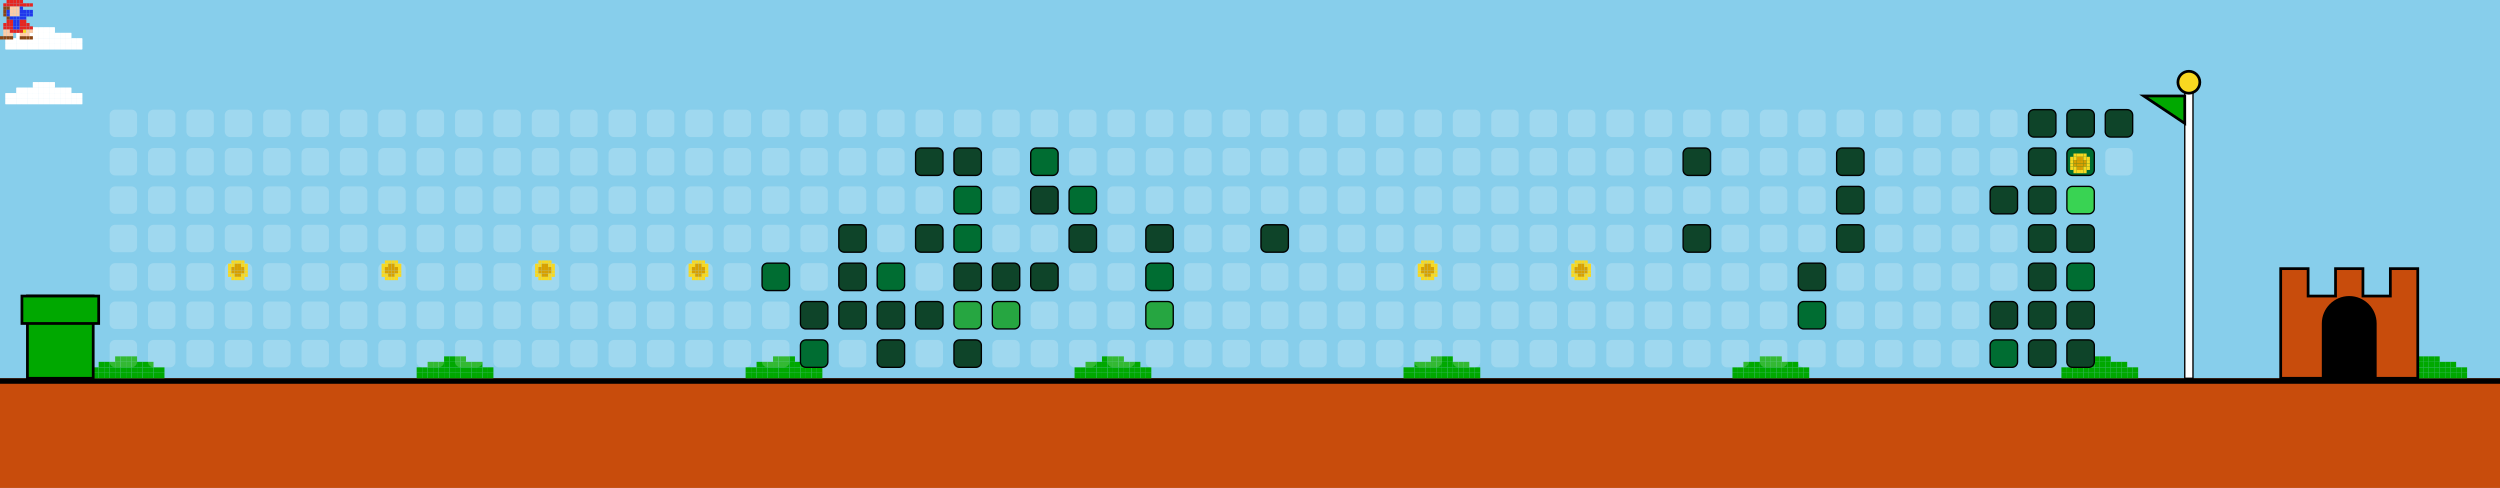
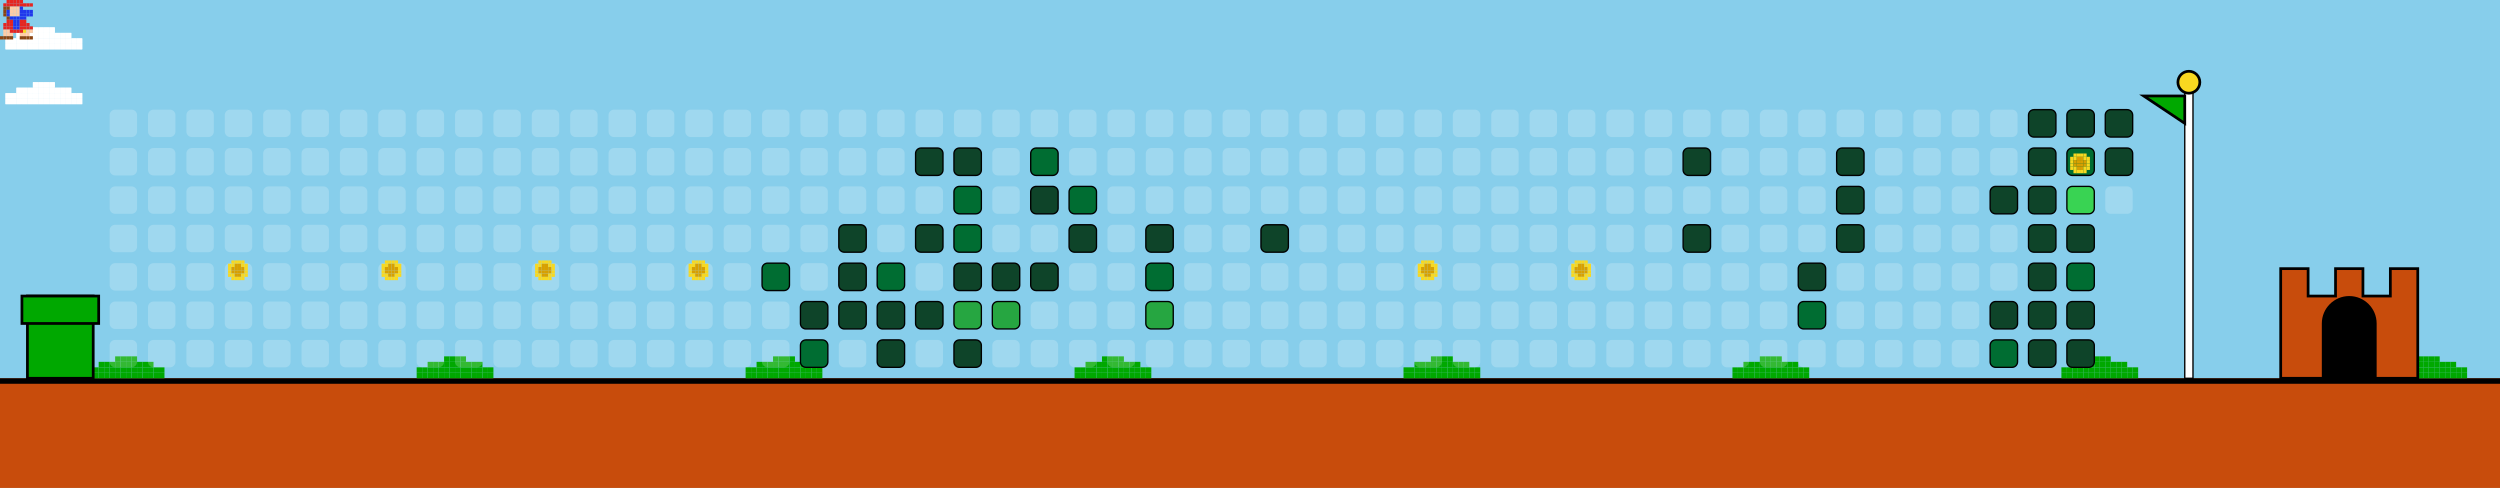
<svg xmlns="http://www.w3.org/2000/svg" width="912" height="178" viewBox="0 0 912 178">
  <style>
    .bg { fill: #87CEEB; }
    .empty { fill: rgba(255,255,255,0.2); rx: 2; ry: 2; }
    .lvl1 { fill: #0e4429; rx: 2; ry: 2; stroke: #000; stroke-width: 0.5; }
    .lvl2 { fill: #006d32; rx: 2; ry: 2; stroke: #000; stroke-width: 0.5; }
    .lvl3 { fill: #26a641; rx: 2; ry: 2; stroke: #000; stroke-width: 0.5; }
    .lvl4 { fill: #39d353; rx: 2; ry: 2; stroke: #000; stroke-width: 0.5; }
    .ground { fill: #c84c0c; }
    .ground-top { fill: #000000; }
  </style>
  <defs>
    <g id="mario">
      <rect x="2.4" y="0.0" width="1.2" height="1.2" fill="#e52521" />
      <rect x="3.6" y="0.0" width="1.2" height="1.2" fill="#e52521" />
      <rect x="4.8" y="0.0" width="1.2" height="1.2" fill="#e52521" />
      <rect x="6.0" y="0.0" width="1.2" height="1.2" fill="#e52521" />
      <rect x="7.2" y="0.0" width="1.2" height="1.2" fill="#e52521" />
      <rect x="1.2" y="1.2" width="1.2" height="1.2" fill="#e52521" />
      <rect x="2.4" y="1.2" width="1.2" height="1.2" fill="#e52521" />
      <rect x="3.6" y="1.2" width="1.2" height="1.2" fill="#e52521" />
      <rect x="4.8" y="1.2" width="1.2" height="1.2" fill="#e52521" />
      <rect x="6.0" y="1.2" width="1.2" height="1.2" fill="#e52521" />
      <rect x="7.2" y="1.2" width="1.2" height="1.2" fill="#e52521" />
      <rect x="8.4" y="1.2" width="1.2" height="1.2" fill="#e52521" />
      <rect x="9.6" y="1.2" width="1.2" height="1.2" fill="#e52521" />
      <rect x="10.8" y="1.2" width="1.2" height="1.2" fill="#e52521" />
      <rect x="1.2" y="2.4" width="1.2" height="1.2" fill="#8B4513" />
      <rect x="2.4" y="2.4" width="1.2" height="1.2" fill="#8B4513" />
      <rect x="3.6" y="2.4" width="1.2" height="1.2" fill="#ffcca6" />
      <rect x="4.8" y="2.4" width="1.2" height="1.2" fill="#ffcca6" />
      <rect x="6.0" y="2.4" width="1.2" height="1.2" fill="#ffcca6" />
      <rect x="7.2" y="2.4" width="1.2" height="1.2" fill="#2038ec" />
      <rect x="1.2" y="3.6" width="1.2" height="1.2" fill="#8B4513" />
      <rect x="2.4" y="3.6" width="1.2" height="1.2" fill="#2038ec" />
      <rect x="3.6" y="3.6" width="1.2" height="1.2" fill="#ffcca6" />
      <rect x="4.8" y="3.6" width="1.2" height="1.2" fill="#ffcca6" />
      <rect x="6.0" y="3.6" width="1.2" height="1.2" fill="#ffcca6" />
      <rect x="7.2" y="3.6" width="1.2" height="1.2" fill="#2038ec" />
      <rect x="8.4" y="3.6" width="1.2" height="1.2" fill="#2038ec" />
      <rect x="9.6" y="3.6" width="1.2" height="1.2" fill="#2038ec" />
      <rect x="10.8" y="3.6" width="1.2" height="1.2" fill="#2038ec" />
      <rect x="1.2" y="4.8" width="1.2" height="1.2" fill="#8B4513" />
      <rect x="2.4" y="4.8" width="1.2" height="1.2" fill="#2038ec" />
      <rect x="3.6" y="4.8" width="1.2" height="1.2" fill="#ffcca6" />
      <rect x="4.8" y="4.8" width="1.2" height="1.2" fill="#ffcca6" />
      <rect x="6.0" y="4.8" width="1.2" height="1.2" fill="#ffcca6" />
      <rect x="7.2" y="4.8" width="1.2" height="1.2" fill="#2038ec" />
      <rect x="8.4" y="4.8" width="1.2" height="1.2" fill="#2038ec" />
      <rect x="9.6" y="4.8" width="1.2" height="1.2" fill="#2038ec" />
      <rect x="10.8" y="4.8" width="1.2" height="1.2" fill="#2038ec" />
      <rect x="2.4" y="6.0" width="1.2" height="1.2" fill="#8B4513" />
      <rect x="3.6" y="6.0" width="1.2" height="1.2" fill="#2038ec" />
      <rect x="4.8" y="6.0" width="1.2" height="1.2" fill="#2038ec" />
      <rect x="6.0" y="6.0" width="1.2" height="1.2" fill="#2038ec" />
      <rect x="7.2" y="6.0" width="1.2" height="1.2" fill="#2038ec" />
      <rect x="8.4" y="6.0" width="1.2" height="1.2" fill="#2038ec" />
      <rect x="2.4" y="7.2" width="1.2" height="1.2" fill="#e52521" />
      <rect x="3.6" y="7.2" width="1.2" height="1.2" fill="#e52521" />
      <rect x="4.8" y="7.2" width="1.2" height="1.2" fill="#2038ec" />
      <rect x="6.0" y="7.2" width="1.2" height="1.2" fill="#2038ec" />
      <rect x="7.2" y="7.2" width="1.2" height="1.2" fill="#e52521" />
      <rect x="8.4" y="7.2" width="1.2" height="1.2" fill="#e52521" />
      <rect x="1.2" y="8.4" width="1.2" height="1.2" fill="#e52521" />
      <rect x="2.4" y="8.4" width="1.2" height="1.2" fill="#e52521" />
      <rect x="3.6" y="8.4" width="1.2" height="1.2" fill="#e52521" />
      <rect x="4.8" y="8.4" width="1.2" height="1.2" fill="#2038ec" />
      <rect x="6.0" y="8.4" width="1.2" height="1.2" fill="#2038ec" />
      <rect x="7.2" y="8.4" width="1.2" height="1.2" fill="#e52521" />
      <rect x="8.4" y="8.4" width="1.2" height="1.2" fill="#e52521" />
      <rect x="9.6" y="8.4" width="1.2" height="1.2" fill="#e52521" />
      <rect x="1.2" y="9.6" width="1.2" height="1.2" fill="#e52521" />
      <rect x="2.4" y="9.6" width="1.2" height="1.2" fill="#e52521" />
      <rect x="3.6" y="9.6" width="1.2" height="1.2" fill="#e52521" />
      <rect x="4.8" y="9.6" width="1.2" height="1.2" fill="#2038ec" />
      <rect x="6.0" y="9.6" width="1.2" height="1.2" fill="#2038ec" />
      <rect x="7.2" y="9.6" width="1.2" height="1.2" fill="#e52521" />
      <rect x="8.4" y="9.6" width="1.2" height="1.2" fill="#e52521" />
      <rect x="9.6" y="9.6" width="1.2" height="1.2" fill="#e52521" />
      <rect x="10.8" y="9.6" width="1.2" height="1.2" fill="#e52521" />
      <rect x="1.2" y="10.8" width="1.2" height="1.2" fill="#ffcca6" />
      <rect x="2.4" y="10.8" width="1.2" height="1.2" fill="#ffcca6" />
      <rect x="3.6" y="10.8" width="1.2" height="1.2" fill="#e52521" />
      <rect x="4.8" y="10.8" width="1.2" height="1.2" fill="#e52521" />
      <rect x="6.0" y="10.8" width="1.2" height="1.2" fill="#e52521" />
      <rect x="7.2" y="10.8" width="1.2" height="1.2" fill="#e52521" />
      <rect x="8.4" y="10.8" width="1.2" height="1.2" fill="#f8d820" />
      <rect x="9.6" y="10.8" width="1.2" height="1.2" fill="#ffcca6" />
      <rect x="10.8" y="10.8" width="1.2" height="1.2" fill="#ffcca6" />
      <rect x="1.2" y="12.0" width="1.2" height="1.2" fill="#ffcca6" />
      <rect x="2.4" y="12.0" width="1.2" height="1.2" fill="#ffcca6" />
      <rect x="3.6" y="12.0" width="1.2" height="1.2" fill="#ffcca6" />
      <rect x="7.2" y="12.0" width="1.2" height="1.2" fill="#ffcca6" />
      <rect x="8.4" y="12.0" width="1.2" height="1.2" fill="#ffcca6" />
      <rect x="9.6" y="12.0" width="1.2" height="1.2" fill="#ffcca6" />
      <rect x="0.0" y="13.2" width="1.2" height="1.2" fill="#8B4513" />
      <rect x="1.2" y="13.2" width="1.2" height="1.2" fill="#8B4513" />
      <rect x="2.4" y="13.2" width="1.2" height="1.2" fill="#8B4513" />
      <rect x="3.6" y="13.2" width="1.2" height="1.2" fill="#8B4513" />
      <rect x="7.2" y="13.2" width="1.2" height="1.2" fill="#8B4513" />
      <rect x="8.4" y="13.2" width="1.2" height="1.2" fill="#8B4513" />
      <rect x="9.6" y="13.2" width="1.2" height="1.2" fill="#8B4513" />
      <rect x="10.8" y="13.2" width="1.2" height="1.2" fill="#8B4513" />
    </g>
    <g id="cloud">
      <rect x="12.0" y="0.0" width="2.0" height="2.0" fill="#FFFFFF" />
      <rect x="14.0" y="0.0" width="2.0" height="2.0" fill="#FFFFFF" />
      <rect x="16.0" y="0.0" width="2.0" height="2.0" fill="#FFFFFF" />
      <rect x="18.0" y="0.0" width="2.0" height="2.0" fill="#FFFFFF" />
      <rect x="6.0" y="2.0" width="2.0" height="2.0" fill="#FFFFFF" />
      <rect x="8.0" y="2.0" width="2.0" height="2.0" fill="#FFFFFF" />
      <rect x="10.0" y="2.0" width="2.0" height="2.0" fill="#FFFFFF" />
      <rect x="12.0" y="2.0" width="2.0" height="2.0" fill="#FFFFFF" />
      <rect x="14.0" y="2.0" width="2.0" height="2.0" fill="#FFFFFF" />
      <rect x="16.0" y="2.0" width="2.0" height="2.0" fill="#FFFFFF" />
      <rect x="18.0" y="2.0" width="2.0" height="2.0" fill="#FFFFFF" />
      <rect x="20.0" y="2.0" width="2.0" height="2.0" fill="#FFFFFF" />
      <rect x="22.0" y="2.0" width="2.0" height="2.0" fill="#FFFFFF" />
      <rect x="24.0" y="2.0" width="2.0" height="2.0" fill="#FFFFFF" />
      <rect x="2.0" y="4.0" width="2.0" height="2.0" fill="#FFFFFF" />
      <rect x="4.0" y="4.0" width="2.0" height="2.0" fill="#FFFFFF" />
      <rect x="6.0" y="4.0" width="2.0" height="2.0" fill="#FFFFFF" />
      <rect x="8.0" y="4.0" width="2.0" height="2.0" fill="#FFFFFF" />
      <rect x="10.0" y="4.0" width="2.0" height="2.0" fill="#FFFFFF" />
      <rect x="12.0" y="4.0" width="2.0" height="2.0" fill="#FFFFFF" />
      <rect x="14.0" y="4.0" width="2.0" height="2.0" fill="#FFFFFF" />
      <rect x="16.0" y="4.0" width="2.0" height="2.0" fill="#FFFFFF" />
      <rect x="18.0" y="4.0" width="2.0" height="2.0" fill="#FFFFFF" />
      <rect x="20.0" y="4.0" width="2.0" height="2.0" fill="#FFFFFF" />
      <rect x="22.0" y="4.0" width="2.0" height="2.0" fill="#FFFFFF" />
      <rect x="24.0" y="4.0" width="2.0" height="2.0" fill="#FFFFFF" />
      <rect x="26.0" y="4.0" width="2.0" height="2.0" fill="#FFFFFF" />
      <rect x="28.0" y="4.0" width="2.0" height="2.0" fill="#FFFFFF" />
      <rect x="2.0" y="6.0" width="2.0" height="2.0" fill="#FFFFFF" />
      <rect x="4.0" y="6.0" width="2.0" height="2.0" fill="#FFFFFF" />
      <rect x="6.0" y="6.0" width="2.0" height="2.0" fill="#FFFFFF" />
      <rect x="8.0" y="6.0" width="2.0" height="2.0" fill="#FFFFFF" />
      <rect x="10.0" y="6.0" width="2.0" height="2.0" fill="#FFFFFF" />
      <rect x="12.0" y="6.0" width="2.0" height="2.0" fill="#FFFFFF" />
      <rect x="14.0" y="6.0" width="2.0" height="2.0" fill="#FFFFFF" />
      <rect x="16.0" y="6.0" width="2.0" height="2.0" fill="#FFFFFF" />
      <rect x="18.0" y="6.0" width="2.0" height="2.0" fill="#FFFFFF" />
      <rect x="20.0" y="6.0" width="2.0" height="2.0" fill="#FFFFFF" />
      <rect x="22.0" y="6.0" width="2.0" height="2.0" fill="#FFFFFF" />
      <rect x="24.0" y="6.0" width="2.0" height="2.0" fill="#FFFFFF" />
      <rect x="26.0" y="6.0" width="2.0" height="2.0" fill="#FFFFFF" />
      <rect x="28.0" y="6.0" width="2.0" height="2.0" fill="#FFFFFF" />
    </g>
    <g id="bush">
      <rect x="12.0" y="0.0" width="2.0" height="2.0" fill="#00A800" />
      <rect x="14.0" y="0.0" width="2.0" height="2.0" fill="#00A800" />
      <rect x="16.0" y="0.0" width="2.0" height="2.0" fill="#00A800" />
      <rect x="18.0" y="0.0" width="2.0" height="2.0" fill="#00A800" />
      <rect x="6.0" y="2.0" width="2.0" height="2.0" fill="#00A800" />
      <rect x="8.0" y="2.0" width="2.0" height="2.0" fill="#00A800" />
      <rect x="10.0" y="2.0" width="2.0" height="2.0" fill="#00A800" />
      <rect x="12.0" y="2.0" width="2.0" height="2.0" fill="#00A800" />
      <rect x="14.0" y="2.0" width="2.0" height="2.0" fill="#00A800" />
      <rect x="16.0" y="2.0" width="2.0" height="2.0" fill="#00A800" />
      <rect x="18.0" y="2.0" width="2.0" height="2.0" fill="#00A800" />
      <rect x="20.0" y="2.0" width="2.0" height="2.0" fill="#00A800" />
      <rect x="22.0" y="2.0" width="2.0" height="2.0" fill="#00A800" />
      <rect x="24.0" y="2.0" width="2.0" height="2.0" fill="#00A800" />
      <rect x="2.0" y="4.0" width="2.0" height="2.0" fill="#00A800" />
      <rect x="4.0" y="4.0" width="2.0" height="2.0" fill="#00A800" />
      <rect x="6.0" y="4.0" width="2.0" height="2.0" fill="#00A800" />
      <rect x="8.0" y="4.0" width="2.0" height="2.0" fill="#00A800" />
      <rect x="10.0" y="4.0" width="2.0" height="2.0" fill="#00A800" />
      <rect x="12.0" y="4.0" width="2.0" height="2.0" fill="#00A800" />
      <rect x="14.0" y="4.0" width="2.0" height="2.0" fill="#00A800" />
      <rect x="16.0" y="4.0" width="2.0" height="2.0" fill="#00A800" />
      <rect x="18.0" y="4.0" width="2.0" height="2.0" fill="#00A800" />
      <rect x="20.0" y="4.0" width="2.0" height="2.0" fill="#00A800" />
      <rect x="22.0" y="4.0" width="2.0" height="2.0" fill="#00A800" />
      <rect x="24.0" y="4.0" width="2.0" height="2.0" fill="#00A800" />
      <rect x="26.0" y="4.0" width="2.0" height="2.0" fill="#00A800" />
      <rect x="28.0" y="4.0" width="2.0" height="2.0" fill="#00A800" />
      <rect x="2.0" y="6.0" width="2.0" height="2.0" fill="#00A800" />
      <rect x="4.0" y="6.0" width="2.0" height="2.0" fill="#00A800" />
      <rect x="6.0" y="6.0" width="2.0" height="2.0" fill="#00A800" />
      <rect x="8.0" y="6.0" width="2.0" height="2.0" fill="#00A800" />
      <rect x="10.0" y="6.0" width="2.0" height="2.0" fill="#00A800" />
      <rect x="12.0" y="6.0" width="2.0" height="2.0" fill="#00A800" />
      <rect x="14.0" y="6.0" width="2.0" height="2.0" fill="#00A800" />
      <rect x="16.0" y="6.0" width="2.0" height="2.0" fill="#00A800" />
      <rect x="18.0" y="6.0" width="2.0" height="2.0" fill="#00A800" />
      <rect x="20.0" y="6.0" width="2.0" height="2.0" fill="#00A800" />
      <rect x="22.0" y="6.0" width="2.0" height="2.0" fill="#00A800" />
      <rect x="24.0" y="6.0" width="2.0" height="2.0" fill="#00A800" />
      <rect x="26.0" y="6.0" width="2.0" height="2.0" fill="#00A800" />
      <rect x="28.0" y="6.0" width="2.0" height="2.0" fill="#00A800" />
    </g>
    <g id="coin">
      <rect x="2.4" y="0.0" width="1.2" height="1.2" fill="#f8d820" />
      <rect x="3.6" y="0.0" width="1.2" height="1.2" fill="#f8d820" />
      <rect x="4.8" y="0.0" width="1.2" height="1.2" fill="#f8d820" />
      <rect x="6.0" y="0.0" width="1.2" height="1.2" fill="#f8d820" />
      <rect x="1.2" y="1.2" width="1.2" height="1.2" fill="#f8d820" />
      <rect x="2.4" y="1.2" width="1.2" height="1.2" fill="#f8d820" />
      <rect x="3.6" y="1.2" width="1.2" height="1.2" fill="#d8a000" />
      <rect x="4.8" y="1.2" width="1.2" height="1.2" fill="#d8a000" />
      <rect x="6.0" y="1.2" width="1.2" height="1.2" fill="#f8d820" />
      <rect x="7.2" y="1.2" width="1.2" height="1.2" fill="#f8d820" />
      <rect x="1.2" y="2.4" width="1.2" height="1.2" fill="#f8d820" />
      <rect x="2.4" y="2.4" width="1.2" height="1.2" fill="#d8a000" />
      <rect x="3.6" y="2.4" width="1.2" height="1.2" fill="#d8a000" />
      <rect x="4.8" y="2.4" width="1.2" height="1.2" fill="#d8a000" />
      <rect x="6.0" y="2.4" width="1.2" height="1.2" fill="#d8a000" />
      <rect x="7.2" y="2.4" width="1.2" height="1.2" fill="#f8d820" />
      <rect x="1.2" y="3.6" width="1.2" height="1.2" fill="#f8d820" />
      <rect x="2.4" y="3.6" width="1.2" height="1.2" fill="#d8a000" />
      <rect x="3.6" y="3.6" width="1.2" height="1.2" fill="#d8a000" />
      <rect x="4.8" y="3.6" width="1.2" height="1.2" fill="#d8a000" />
      <rect x="6.0" y="3.6" width="1.2" height="1.2" fill="#d8a000" />
      <rect x="7.2" y="3.6" width="1.2" height="1.2" fill="#f8d820" />
      <rect x="1.2" y="4.8" width="1.2" height="1.2" fill="#f8d820" />
      <rect x="2.4" y="4.8" width="1.2" height="1.2" fill="#f8d820" />
      <rect x="3.6" y="4.8" width="1.2" height="1.2" fill="#d8a000" />
      <rect x="4.8" y="4.8" width="1.2" height="1.2" fill="#d8a000" />
      <rect x="6.0" y="4.8" width="1.2" height="1.2" fill="#f8d820" />
      <rect x="7.2" y="4.8" width="1.2" height="1.2" fill="#f8d820" />
      <rect x="2.4" y="6.0" width="1.2" height="1.2" fill="#f8d820" />
      <rect x="3.6" y="6.0" width="1.2" height="1.2" fill="#f8d820" />
      <rect x="4.8" y="6.0" width="1.2" height="1.2" fill="#f8d820" />
      <rect x="6.0" y="6.0" width="1.2" height="1.2" fill="#f8d820" />
    </g>
  </defs>
  <rect width="100%" height="100%" class="bg" />
  <use href="#cloud" x="0" y="10">
    <animate attributeName="x" from="912" to="-100" dur="40s" repeatCount="indefinite" />
  </use>
  <use href="#cloud" x="0" y="30">
    <animate attributeName="x" from="912" to="-100" dur="45s" repeatCount="indefinite" />
  </use>
  <use href="#cloud" x="0" y="10">
    <animate attributeName="x" from="912" to="-100" dur="50s" repeatCount="indefinite" />
  </use>
  <use href="#cloud" x="0" y="30">
    <animate attributeName="x" from="912" to="-100" dur="55s" repeatCount="indefinite" />
  </use>
  <rect x="0" y="138" width="912" height="40" class="ground" />
  <rect x="0" y="138" width="912" height="2" class="ground-top" />
  <use href="#bush" x="30" y="130" />
  <use href="#bush" x="150" y="130" />
  <use href="#bush" x="270" y="130" />
  <use href="#bush" x="390" y="130" />
  <use href="#bush" x="510" y="130" />
  <use href="#bush" x="630" y="130" />
  <use href="#bush" x="750" y="130" />
  <use href="#bush" x="870" y="130" />
  <use href="#bush" x="990" y="130" />
  <use href="#bush" x="1110" y="130" />
  <rect x="10" y="108" width="24" height="30" fill="#00A800" stroke="#000" />
  <rect x="8" y="108" width="28" height="10" fill="#00A800" stroke="#000" />
  <rect x="40" y="40" width="10" height="10" class="empty" />
  <rect x="40" y="54" width="10" height="10" class="empty" />
  <rect x="40" y="68" width="10" height="10" class="empty" />
  <rect x="40" y="82" width="10" height="10" class="empty" />
  <rect x="40" y="96" width="10" height="10" class="empty" />
  <rect x="40" y="110" width="10" height="10" class="empty" />
  <rect x="40" y="124" width="10" height="10" class="empty" />
  <rect x="54" y="40" width="10" height="10" class="empty" />
  <rect x="54" y="54" width="10" height="10" class="empty" />
  <rect x="54" y="68" width="10" height="10" class="empty" />
  <rect x="54" y="82" width="10" height="10" class="empty" />
  <rect x="54" y="96" width="10" height="10" class="empty" />
  <rect x="54" y="110" width="10" height="10" class="empty" />
  <rect x="54" y="124" width="10" height="10" class="empty" />
  <rect x="68" y="40" width="10" height="10" class="empty" />
  <rect x="68" y="54" width="10" height="10" class="empty" />
  <rect x="68" y="68" width="10" height="10" class="empty" />
  <rect x="68" y="82" width="10" height="10" class="empty" />
  <rect x="68" y="96" width="10" height="10" class="empty" />
  <rect x="68" y="110" width="10" height="10" class="empty" />
  <rect x="68" y="124" width="10" height="10" class="empty" />
  <rect x="82" y="40" width="10" height="10" class="empty" />
  <rect x="82" y="54" width="10" height="10" class="empty" />
  <rect x="82" y="68" width="10" height="10" class="empty" />
  <rect x="82" y="82" width="10" height="10" class="empty" />
  <rect x="82" y="96" width="10" height="10" class="empty" />
  <rect x="82" y="110" width="10" height="10" class="empty" />
  <rect x="82" y="124" width="10" height="10" class="empty" />
  <rect x="96" y="40" width="10" height="10" class="empty" />
  <rect x="96" y="54" width="10" height="10" class="empty" />
  <rect x="96" y="68" width="10" height="10" class="empty" />
  <rect x="96" y="82" width="10" height="10" class="empty" />
  <rect x="96" y="96" width="10" height="10" class="empty" />
  <rect x="96" y="110" width="10" height="10" class="empty" />
  <rect x="96" y="124" width="10" height="10" class="empty" />
  <rect x="110" y="40" width="10" height="10" class="empty" />
  <rect x="110" y="54" width="10" height="10" class="empty" />
  <rect x="110" y="68" width="10" height="10" class="empty" />
  <rect x="110" y="82" width="10" height="10" class="empty" />
  <rect x="110" y="96" width="10" height="10" class="empty" />
  <rect x="110" y="110" width="10" height="10" class="empty" />
  <rect x="110" y="124" width="10" height="10" class="empty" />
  <rect x="124" y="40" width="10" height="10" class="empty" />
  <rect x="124" y="54" width="10" height="10" class="empty" />
  <rect x="124" y="68" width="10" height="10" class="empty" />
  <rect x="124" y="82" width="10" height="10" class="empty" />
  <rect x="124" y="96" width="10" height="10" class="empty" />
  <rect x="124" y="110" width="10" height="10" class="empty" />
  <rect x="124" y="124" width="10" height="10" class="empty" />
  <rect x="138" y="40" width="10" height="10" class="empty" />
  <rect x="138" y="54" width="10" height="10" class="empty" />
  <rect x="138" y="68" width="10" height="10" class="empty" />
  <rect x="138" y="82" width="10" height="10" class="empty" />
  <rect x="138" y="96" width="10" height="10" class="empty" />
  <rect x="138" y="110" width="10" height="10" class="empty" />
  <rect x="138" y="124" width="10" height="10" class="empty" />
  <rect x="152" y="40" width="10" height="10" class="empty" />
  <rect x="152" y="54" width="10" height="10" class="empty" />
  <rect x="152" y="68" width="10" height="10" class="empty" />
  <rect x="152" y="82" width="10" height="10" class="empty" />
  <rect x="152" y="96" width="10" height="10" class="empty" />
  <rect x="152" y="110" width="10" height="10" class="empty" />
  <rect x="152" y="124" width="10" height="10" class="empty" />
  <rect x="166" y="40" width="10" height="10" class="empty" />
  <rect x="166" y="54" width="10" height="10" class="empty" />
  <rect x="166" y="68" width="10" height="10" class="empty" />
  <rect x="166" y="82" width="10" height="10" class="empty" />
  <rect x="166" y="96" width="10" height="10" class="empty" />
  <rect x="166" y="110" width="10" height="10" class="empty" />
  <rect x="166" y="124" width="10" height="10" class="empty" />
  <rect x="180" y="40" width="10" height="10" class="empty" />
  <rect x="180" y="54" width="10" height="10" class="empty" />
  <rect x="180" y="68" width="10" height="10" class="empty" />
  <rect x="180" y="82" width="10" height="10" class="empty" />
  <rect x="180" y="96" width="10" height="10" class="empty" />
  <rect x="180" y="110" width="10" height="10" class="empty" />
  <rect x="180" y="124" width="10" height="10" class="empty" />
  <rect x="194" y="40" width="10" height="10" class="empty" />
  <rect x="194" y="54" width="10" height="10" class="empty" />
  <rect x="194" y="68" width="10" height="10" class="empty" />
  <rect x="194" y="82" width="10" height="10" class="empty" />
  <rect x="194" y="96" width="10" height="10" class="empty" />
  <rect x="194" y="110" width="10" height="10" class="empty" />
  <rect x="194" y="124" width="10" height="10" class="empty" />
  <rect x="208" y="40" width="10" height="10" class="empty" />
  <rect x="208" y="54" width="10" height="10" class="empty" />
  <rect x="208" y="68" width="10" height="10" class="empty" />
  <rect x="208" y="82" width="10" height="10" class="empty" />
  <rect x="208" y="96" width="10" height="10" class="empty" />
  <rect x="208" y="110" width="10" height="10" class="empty" />
  <rect x="208" y="124" width="10" height="10" class="empty" />
  <rect x="222" y="40" width="10" height="10" class="empty" />
  <rect x="222" y="54" width="10" height="10" class="empty" />
  <rect x="222" y="68" width="10" height="10" class="empty" />
  <rect x="222" y="82" width="10" height="10" class="empty" />
  <rect x="222" y="96" width="10" height="10" class="empty" />
  <rect x="222" y="110" width="10" height="10" class="empty" />
  <rect x="222" y="124" width="10" height="10" class="empty" />
  <rect x="236" y="40" width="10" height="10" class="empty" />
  <rect x="236" y="54" width="10" height="10" class="empty" />
  <rect x="236" y="68" width="10" height="10" class="empty" />
  <rect x="236" y="82" width="10" height="10" class="empty" />
  <rect x="236" y="96" width="10" height="10" class="empty" />
  <rect x="236" y="110" width="10" height="10" class="empty" />
  <rect x="236" y="124" width="10" height="10" class="empty" />
  <rect x="250" y="40" width="10" height="10" class="empty" />
  <rect x="250" y="54" width="10" height="10" class="empty" />
  <rect x="250" y="68" width="10" height="10" class="empty" />
  <rect x="250" y="82" width="10" height="10" class="empty" />
  <rect x="250" y="96" width="10" height="10" class="empty" />
  <rect x="250" y="110" width="10" height="10" class="empty" />
  <rect x="250" y="124" width="10" height="10" class="empty" />
  <rect x="264" y="40" width="10" height="10" class="empty" />
  <rect x="264" y="54" width="10" height="10" class="empty" />
  <rect x="264" y="68" width="10" height="10" class="empty" />
  <rect x="264" y="82" width="10" height="10" class="empty" />
  <rect x="264" y="96" width="10" height="10" class="empty" />
  <rect x="264" y="110" width="10" height="10" class="empty" />
  <rect x="264" y="124" width="10" height="10" class="empty" />
  <rect x="278" y="40" width="10" height="10" class="empty" />
  <rect x="278" y="54" width="10" height="10" class="empty" />
  <rect x="278" y="68" width="10" height="10" class="empty" />
  <rect x="278" y="82" width="10" height="10" class="empty" />
  <rect x="278" y="96" width="10" height="10" class="lvl2" />
  <rect x="278" y="110" width="10" height="10" class="empty" />
  <rect x="278" y="124" width="10" height="10" class="empty" />
  <rect x="292" y="40" width="10" height="10" class="empty" />
  <rect x="292" y="54" width="10" height="10" class="empty" />
  <rect x="292" y="68" width="10" height="10" class="empty" />
  <rect x="292" y="82" width="10" height="10" class="empty" />
  <rect x="292" y="96" width="10" height="10" class="empty" />
  <rect x="292" y="110" width="10" height="10" class="lvl1" />
  <rect x="292" y="124" width="10" height="10" class="lvl2" />
  <rect x="306" y="40" width="10" height="10" class="empty" />
  <rect x="306" y="54" width="10" height="10" class="empty" />
  <rect x="306" y="68" width="10" height="10" class="empty" />
  <rect x="306" y="82" width="10" height="10" class="lvl1" />
  <rect x="306" y="96" width="10" height="10" class="lvl1" />
  <rect x="306" y="110" width="10" height="10" class="lvl1" />
  <rect x="306" y="124" width="10" height="10" class="empty" />
  <rect x="320" y="40" width="10" height="10" class="empty" />
  <rect x="320" y="54" width="10" height="10" class="empty" />
  <rect x="320" y="68" width="10" height="10" class="empty" />
  <rect x="320" y="82" width="10" height="10" class="empty" />
  <rect x="320" y="96" width="10" height="10" class="lvl2" />
  <rect x="320" y="110" width="10" height="10" class="lvl1" />
  <rect x="320" y="124" width="10" height="10" class="lvl1" />
  <rect x="334" y="40" width="10" height="10" class="empty" />
  <rect x="334" y="54" width="10" height="10" class="lvl1" />
  <rect x="334" y="68" width="10" height="10" class="empty" />
  <rect x="334" y="82" width="10" height="10" class="lvl1" />
  <rect x="334" y="96" width="10" height="10" class="empty" />
  <rect x="334" y="110" width="10" height="10" class="lvl1" />
  <rect x="334" y="124" width="10" height="10" class="empty" />
  <rect x="348" y="40" width="10" height="10" class="empty" />
  <rect x="348" y="54" width="10" height="10" class="lvl1" />
  <rect x="348" y="68" width="10" height="10" class="lvl2" />
  <rect x="348" y="82" width="10" height="10" class="lvl2" />
  <rect x="348" y="96" width="10" height="10" class="lvl1" />
  <rect x="348" y="110" width="10" height="10" class="lvl3" />
  <rect x="348" y="124" width="10" height="10" class="lvl1" />
  <rect x="362" y="40" width="10" height="10" class="empty" />
  <rect x="362" y="54" width="10" height="10" class="empty" />
  <rect x="362" y="68" width="10" height="10" class="empty" />
  <rect x="362" y="82" width="10" height="10" class="empty" />
  <rect x="362" y="96" width="10" height="10" class="lvl1" />
  <rect x="362" y="110" width="10" height="10" class="lvl3" />
  <rect x="362" y="124" width="10" height="10" class="empty" />
  <rect x="376" y="40" width="10" height="10" class="empty" />
  <rect x="376" y="54" width="10" height="10" class="lvl2" />
  <rect x="376" y="68" width="10" height="10" class="lvl1" />
  <rect x="376" y="82" width="10" height="10" class="empty" />
  <rect x="376" y="96" width="10" height="10" class="lvl1" />
  <rect x="376" y="110" width="10" height="10" class="empty" />
  <rect x="376" y="124" width="10" height="10" class="empty" />
  <rect x="390" y="40" width="10" height="10" class="empty" />
  <rect x="390" y="54" width="10" height="10" class="empty" />
  <rect x="390" y="68" width="10" height="10" class="lvl2" />
  <rect x="390" y="82" width="10" height="10" class="lvl1" />
  <rect x="390" y="96" width="10" height="10" class="empty" />
  <rect x="390" y="110" width="10" height="10" class="empty" />
  <rect x="390" y="124" width="10" height="10" class="empty" />
  <rect x="404" y="40" width="10" height="10" class="empty" />
  <rect x="404" y="54" width="10" height="10" class="empty" />
  <rect x="404" y="68" width="10" height="10" class="empty" />
  <rect x="404" y="82" width="10" height="10" class="empty" />
  <rect x="404" y="96" width="10" height="10" class="empty" />
  <rect x="404" y="110" width="10" height="10" class="empty" />
  <rect x="404" y="124" width="10" height="10" class="empty" />
  <rect x="418" y="40" width="10" height="10" class="empty" />
  <rect x="418" y="54" width="10" height="10" class="empty" />
  <rect x="418" y="68" width="10" height="10" class="empty" />
  <rect x="418" y="82" width="10" height="10" class="lvl1" />
  <rect x="418" y="96" width="10" height="10" class="lvl2" />
  <rect x="418" y="110" width="10" height="10" class="lvl3" />
  <rect x="418" y="124" width="10" height="10" class="empty" />
  <rect x="432" y="40" width="10" height="10" class="empty" />
  <rect x="432" y="54" width="10" height="10" class="empty" />
  <rect x="432" y="68" width="10" height="10" class="empty" />
  <rect x="432" y="82" width="10" height="10" class="empty" />
  <rect x="432" y="96" width="10" height="10" class="empty" />
  <rect x="432" y="110" width="10" height="10" class="empty" />
  <rect x="432" y="124" width="10" height="10" class="empty" />
  <rect x="446" y="40" width="10" height="10" class="empty" />
  <rect x="446" y="54" width="10" height="10" class="empty" />
  <rect x="446" y="68" width="10" height="10" class="empty" />
  <rect x="446" y="82" width="10" height="10" class="empty" />
  <rect x="446" y="96" width="10" height="10" class="empty" />
  <rect x="446" y="110" width="10" height="10" class="empty" />
  <rect x="446" y="124" width="10" height="10" class="empty" />
  <rect x="460" y="40" width="10" height="10" class="empty" />
  <rect x="460" y="54" width="10" height="10" class="empty" />
  <rect x="460" y="68" width="10" height="10" class="empty" />
  <rect x="460" y="82" width="10" height="10" class="lvl1" />
  <rect x="460" y="96" width="10" height="10" class="empty" />
  <rect x="460" y="110" width="10" height="10" class="empty" />
  <rect x="460" y="124" width="10" height="10" class="empty" />
  <rect x="474" y="40" width="10" height="10" class="empty" />
  <rect x="474" y="54" width="10" height="10" class="empty" />
  <rect x="474" y="68" width="10" height="10" class="empty" />
  <rect x="474" y="82" width="10" height="10" class="empty" />
  <rect x="474" y="96" width="10" height="10" class="empty" />
  <rect x="474" y="110" width="10" height="10" class="empty" />
  <rect x="474" y="124" width="10" height="10" class="empty" />
  <rect x="488" y="40" width="10" height="10" class="empty" />
  <rect x="488" y="54" width="10" height="10" class="empty" />
  <rect x="488" y="68" width="10" height="10" class="empty" />
  <rect x="488" y="82" width="10" height="10" class="empty" />
  <rect x="488" y="96" width="10" height="10" class="empty" />
  <rect x="488" y="110" width="10" height="10" class="empty" />
  <rect x="488" y="124" width="10" height="10" class="empty" />
  <rect x="502" y="40" width="10" height="10" class="empty" />
  <rect x="502" y="54" width="10" height="10" class="empty" />
  <rect x="502" y="68" width="10" height="10" class="empty" />
  <rect x="502" y="82" width="10" height="10" class="empty" />
  <rect x="502" y="96" width="10" height="10" class="empty" />
  <rect x="502" y="110" width="10" height="10" class="empty" />
  <rect x="502" y="124" width="10" height="10" class="empty" />
  <rect x="516" y="40" width="10" height="10" class="empty" />
  <rect x="516" y="54" width="10" height="10" class="empty" />
  <rect x="516" y="68" width="10" height="10" class="empty" />
  <rect x="516" y="82" width="10" height="10" class="empty" />
  <rect x="516" y="96" width="10" height="10" class="empty" />
  <rect x="516" y="110" width="10" height="10" class="empty" />
  <rect x="516" y="124" width="10" height="10" class="empty" />
  <rect x="530" y="40" width="10" height="10" class="empty" />
  <rect x="530" y="54" width="10" height="10" class="empty" />
  <rect x="530" y="68" width="10" height="10" class="empty" />
  <rect x="530" y="82" width="10" height="10" class="empty" />
  <rect x="530" y="96" width="10" height="10" class="empty" />
  <rect x="530" y="110" width="10" height="10" class="empty" />
  <rect x="530" y="124" width="10" height="10" class="empty" />
  <rect x="544" y="40" width="10" height="10" class="empty" />
  <rect x="544" y="54" width="10" height="10" class="empty" />
  <rect x="544" y="68" width="10" height="10" class="empty" />
  <rect x="544" y="82" width="10" height="10" class="empty" />
  <rect x="544" y="96" width="10" height="10" class="empty" />
  <rect x="544" y="110" width="10" height="10" class="empty" />
  <rect x="544" y="124" width="10" height="10" class="empty" />
  <rect x="558" y="40" width="10" height="10" class="empty" />
  <rect x="558" y="54" width="10" height="10" class="empty" />
  <rect x="558" y="68" width="10" height="10" class="empty" />
  <rect x="558" y="82" width="10" height="10" class="empty" />
  <rect x="558" y="96" width="10" height="10" class="empty" />
  <rect x="558" y="110" width="10" height="10" class="empty" />
  <rect x="558" y="124" width="10" height="10" class="empty" />
  <rect x="572" y="40" width="10" height="10" class="empty" />
  <rect x="572" y="54" width="10" height="10" class="empty" />
  <rect x="572" y="68" width="10" height="10" class="empty" />
  <rect x="572" y="82" width="10" height="10" class="empty" />
  <rect x="572" y="96" width="10" height="10" class="empty" />
  <rect x="572" y="110" width="10" height="10" class="empty" />
  <rect x="572" y="124" width="10" height="10" class="empty" />
  <rect x="586" y="40" width="10" height="10" class="empty" />
  <rect x="586" y="54" width="10" height="10" class="empty" />
  <rect x="586" y="68" width="10" height="10" class="empty" />
  <rect x="586" y="82" width="10" height="10" class="empty" />
  <rect x="586" y="96" width="10" height="10" class="empty" />
  <rect x="586" y="110" width="10" height="10" class="empty" />
  <rect x="586" y="124" width="10" height="10" class="empty" />
  <rect x="600" y="40" width="10" height="10" class="empty" />
  <rect x="600" y="54" width="10" height="10" class="empty" />
  <rect x="600" y="68" width="10" height="10" class="empty" />
  <rect x="600" y="82" width="10" height="10" class="empty" />
  <rect x="600" y="96" width="10" height="10" class="empty" />
  <rect x="600" y="110" width="10" height="10" class="empty" />
  <rect x="600" y="124" width="10" height="10" class="empty" />
  <rect x="614" y="40" width="10" height="10" class="empty" />
  <rect x="614" y="54" width="10" height="10" class="lvl1" />
  <rect x="614" y="68" width="10" height="10" class="empty" />
  <rect x="614" y="82" width="10" height="10" class="lvl1" />
  <rect x="614" y="96" width="10" height="10" class="empty" />
  <rect x="614" y="110" width="10" height="10" class="empty" />
  <rect x="614" y="124" width="10" height="10" class="empty" />
  <rect x="628" y="40" width="10" height="10" class="empty" />
  <rect x="628" y="54" width="10" height="10" class="empty" />
  <rect x="628" y="68" width="10" height="10" class="empty" />
  <rect x="628" y="82" width="10" height="10" class="empty" />
  <rect x="628" y="96" width="10" height="10" class="empty" />
  <rect x="628" y="110" width="10" height="10" class="empty" />
  <rect x="628" y="124" width="10" height="10" class="empty" />
  <rect x="642" y="40" width="10" height="10" class="empty" />
  <rect x="642" y="54" width="10" height="10" class="empty" />
  <rect x="642" y="68" width="10" height="10" class="empty" />
  <rect x="642" y="82" width="10" height="10" class="empty" />
  <rect x="642" y="96" width="10" height="10" class="empty" />
  <rect x="642" y="110" width="10" height="10" class="empty" />
  <rect x="642" y="124" width="10" height="10" class="empty" />
  <rect x="656" y="40" width="10" height="10" class="empty" />
  <rect x="656" y="54" width="10" height="10" class="empty" />
  <rect x="656" y="68" width="10" height="10" class="empty" />
  <rect x="656" y="82" width="10" height="10" class="empty" />
  <rect x="656" y="96" width="10" height="10" class="lvl1" />
  <rect x="656" y="110" width="10" height="10" class="lvl2" />
  <rect x="656" y="124" width="10" height="10" class="empty" />
  <rect x="670" y="40" width="10" height="10" class="empty" />
  <rect x="670" y="54" width="10" height="10" class="lvl1" />
  <rect x="670" y="68" width="10" height="10" class="lvl1" />
  <rect x="670" y="82" width="10" height="10" class="lvl1" />
  <rect x="670" y="96" width="10" height="10" class="empty" />
  <rect x="670" y="110" width="10" height="10" class="empty" />
  <rect x="670" y="124" width="10" height="10" class="empty" />
  <rect x="684" y="40" width="10" height="10" class="empty" />
  <rect x="684" y="54" width="10" height="10" class="empty" />
  <rect x="684" y="68" width="10" height="10" class="empty" />
  <rect x="684" y="82" width="10" height="10" class="empty" />
  <rect x="684" y="96" width="10" height="10" class="empty" />
  <rect x="684" y="110" width="10" height="10" class="empty" />
  <rect x="684" y="124" width="10" height="10" class="empty" />
  <rect x="698" y="40" width="10" height="10" class="empty" />
  <rect x="698" y="54" width="10" height="10" class="empty" />
  <rect x="698" y="68" width="10" height="10" class="empty" />
  <rect x="698" y="82" width="10" height="10" class="empty" />
  <rect x="698" y="96" width="10" height="10" class="empty" />
  <rect x="698" y="110" width="10" height="10" class="empty" />
  <rect x="698" y="124" width="10" height="10" class="empty" />
  <rect x="712" y="40" width="10" height="10" class="empty" />
  <rect x="712" y="54" width="10" height="10" class="empty" />
  <rect x="712" y="68" width="10" height="10" class="empty" />
  <rect x="712" y="82" width="10" height="10" class="empty" />
  <rect x="712" y="96" width="10" height="10" class="empty" />
  <rect x="712" y="110" width="10" height="10" class="empty" />
  <rect x="712" y="124" width="10" height="10" class="empty" />
  <rect x="726" y="40" width="10" height="10" class="empty" />
  <rect x="726" y="54" width="10" height="10" class="empty" />
  <rect x="726" y="68" width="10" height="10" class="lvl1" />
  <rect x="726" y="82" width="10" height="10" class="empty" />
  <rect x="726" y="96" width="10" height="10" class="empty" />
  <rect x="726" y="110" width="10" height="10" class="lvl1" />
  <rect x="726" y="124" width="10" height="10" class="lvl2" />
  <rect x="740" y="40" width="10" height="10" class="lvl1" />
  <rect x="740" y="54" width="10" height="10" class="lvl1" />
  <rect x="740" y="68" width="10" height="10" class="lvl1" />
  <rect x="740" y="82" width="10" height="10" class="lvl1" />
  <rect x="740" y="96" width="10" height="10" class="lvl1" />
  <rect x="740" y="110" width="10" height="10" class="lvl1" />
  <rect x="740" y="124" width="10" height="10" class="lvl1" />
  <rect x="754" y="40" width="10" height="10" class="lvl1" />
  <rect x="754" y="54" width="10" height="10" class="lvl2" />
  <rect x="754" y="68" width="10" height="10" class="lvl4" />
  <rect x="754" y="82" width="10" height="10" class="lvl1" />
  <rect x="754" y="96" width="10" height="10" class="lvl2" />
  <rect x="754" y="110" width="10" height="10" class="lvl1" />
  <rect x="754" y="124" width="10" height="10" class="lvl1" />
  <rect x="768" y="40" width="10" height="10" class="lvl1" />
-   <rect x="768" y="54" width="10" height="10" class="empty" />
+   <rect x="768" y="54" width="10" height="10" class="lvl1" />
+   <rect x="768" y="68" width="10" height="10" class="empty" />
  <g transform="translate(82, 95)">
    <g>
      <animateTransform attributeName="transform" type="translate" values="0,0; 0,0; 0,-20; 0,-20" keyTimes="0;0.085;0.115;1" dur="20s" repeatCount="indefinite" />
      <animate attributeName="opacity" values="1;1;0;0" keyTimes="0;0.085;0.115;1" dur="20s" repeatCount="indefinite" />
      <use href="#coin" x="0" y="0" />
    </g>
  </g>
  <g transform="translate(138, 95)">
    <g>
      <animateTransform attributeName="transform" type="translate" values="0,0; 0,0; 0,-20; 0,-20" keyTimes="0;0.151;0.181;1" dur="20s" repeatCount="indefinite" />
      <animate attributeName="opacity" values="1;1;0;0" keyTimes="0;0.151;0.181;1" dur="20s" repeatCount="indefinite" />
      <use href="#coin" x="0" y="0" />
    </g>
  </g>
  <g transform="translate(194, 95)">
    <g>
      <animateTransform attributeName="transform" type="translate" values="0,0; 0,0; 0,-20; 0,-20" keyTimes="0;0.217;0.247;1" dur="20s" repeatCount="indefinite" />
      <animate attributeName="opacity" values="1;1;0;0" keyTimes="0;0.217;0.247;1" dur="20s" repeatCount="indefinite" />
      <use href="#coin" x="0" y="0" />
    </g>
  </g>
  <g transform="translate(250, 95)">
    <g>
      <animateTransform attributeName="transform" type="translate" values="0,0; 0,0; 0,-20; 0,-20" keyTimes="0;0.283;0.313;1" dur="20s" repeatCount="indefinite" />
      <animate attributeName="opacity" values="1;1;0;0" keyTimes="0;0.283;0.313;1" dur="20s" repeatCount="indefinite" />
      <use href="#coin" x="0" y="0" />
    </g>
  </g>
  <g transform="translate(516, 95)">
    <g>
      <animateTransform attributeName="transform" type="translate" values="0,0; 0,0; 0,-20; 0,-20" keyTimes="0;0.597;0.627;1" dur="20s" repeatCount="indefinite" />
      <animate attributeName="opacity" values="1;1;0;0" keyTimes="0;0.597;0.627;1" dur="20s" repeatCount="indefinite" />
      <use href="#coin" x="0" y="0" />
    </g>
  </g>
  <g transform="translate(572, 95)">
    <g>
      <animateTransform attributeName="transform" type="translate" values="0,0; 0,0; 0,-20; 0,-20" keyTimes="0;0.664;0.694;1" dur="20s" repeatCount="indefinite" />
      <animate attributeName="opacity" values="1;1;0;0" keyTimes="0;0.664;0.694;1" dur="20s" repeatCount="indefinite" />
      <use href="#coin" x="0" y="0" />
    </g>
  </g>
  <g transform="translate(754, 56)">
    <g>
      <animateTransform attributeName="transform" type="translate" values="0,0; 0,0; 0,-20; 0,-20" keyTimes="0;0.878;0.908;1" dur="20s" repeatCount="indefinite" />
      <animate attributeName="opacity" values="1;1;0;0" keyTimes="0;0.878;0.908;1" dur="20s" repeatCount="indefinite" />
      <use href="#coin" x="0" y="0" />
    </g>
  </g>
  <rect x="797" y="30" width="3" height="108" fill="#FFF" stroke="#000" stroke-width="0.5" />
  <circle cx="798.5" cy="30" r="4" fill="#f8d820" stroke="#000" />
  <g>
    <animateTransform attributeName="transform" type="translate" values="0,0; 0,0; 0,93; 0,93" keyTimes="0;0.929;0.979;1" dur="20s" repeatCount="indefinite" />
    <polygon points="782,35 797,35 797,45" fill="#00A800" stroke="#000" />
  </g>
  <path id="parkour-path" d="M 14 138 L 14 94  Q 27.0 69 40 124 L 54 124 L 68 124 Q 75.0 74 82 99 Q 89.0 74 96 124 L 110 124 L 124 124 Q 131.0 74 138 99 Q 145.0 74 152 124 L 166 124 L 180 124 Q 187.0 74 194 99 Q 201.0 74 208 124 L 222 124 L 236 124 Q 243.0 74 250 99 Q 257.0 74 264 124 Q 271.0 57 278 82 Q 285.0 57 292 96 Q 299.0 43 306 68 Q 313.0 43 320 82 Q 327.0 15 334 40 L 348 40 Q 355.0 15 362 82 Q 369.0 15 376 40 Q 383.0 15 390 54 Q 397.0 29 404 124 Q 411.0 43 418 68 Q 425.0 43 432 124 L 446 124 Q 453.0 43 460 68 Q 467.0 43 474 124 L 488 124 L 502 124 Q 509.0 74 516 99 Q 523.0 74 530 124 L 544 124 L 558 124 Q 565.0 74 572 99 Q 579.0 74 586 124 L 600 124 Q 607.0 15 614 40 Q 621.0 15 628 124 L 642 124 Q 649.0 57 656 82 Q 663.0 15 670 40 Q 677.0 15 684 124 L 698 124 L 712 124 Q 719.0 29 726 54 Q 733.0 1 740 26 L 754 26 L 768 26 Q 778 6 793 40  L 793 124  L 847 124 " fill="none" stroke="none" />
  <use href="#mario">
    <animateMotion dur="20s" repeatCount="indefinite">
      <mpath href="#parkour-path" />
    </animateMotion>
  </use>
  <path d="M 832 138 L 832 98 L 842 98 L 842 108 L 852 108 L 852 98 L 862 98 L 862 108 L 872 108 L 872 98 L 882 98 L 882 138 Z" fill="#c84c0c" stroke="#000" stroke-width="1" />
  <path d="M 847 138 L 847 118 A 10 10 0 0 1 867 118 L 867 138 Z" fill="#000" />
  <text x="727" y="30" fill="#f8d820" font-family="monospace" font-weight="bold" font-size="16" stroke="#000" stroke-width="1" opacity="0">
    LEVEL CLEAR!
    <animate attributeName="opacity" values="0;0;1;1;0" keyTimes="0;0.979;0.989;0.98;1" dur="20s" repeatCount="indefinite" />
    <animateTransform attributeName="transform" type="translate" values="0,10; 0,10; 0,0; 0,0" keyTimes="0;0.979;0.999;1" dur="20s" repeatCount="indefinite" />
  </text>
</svg>
